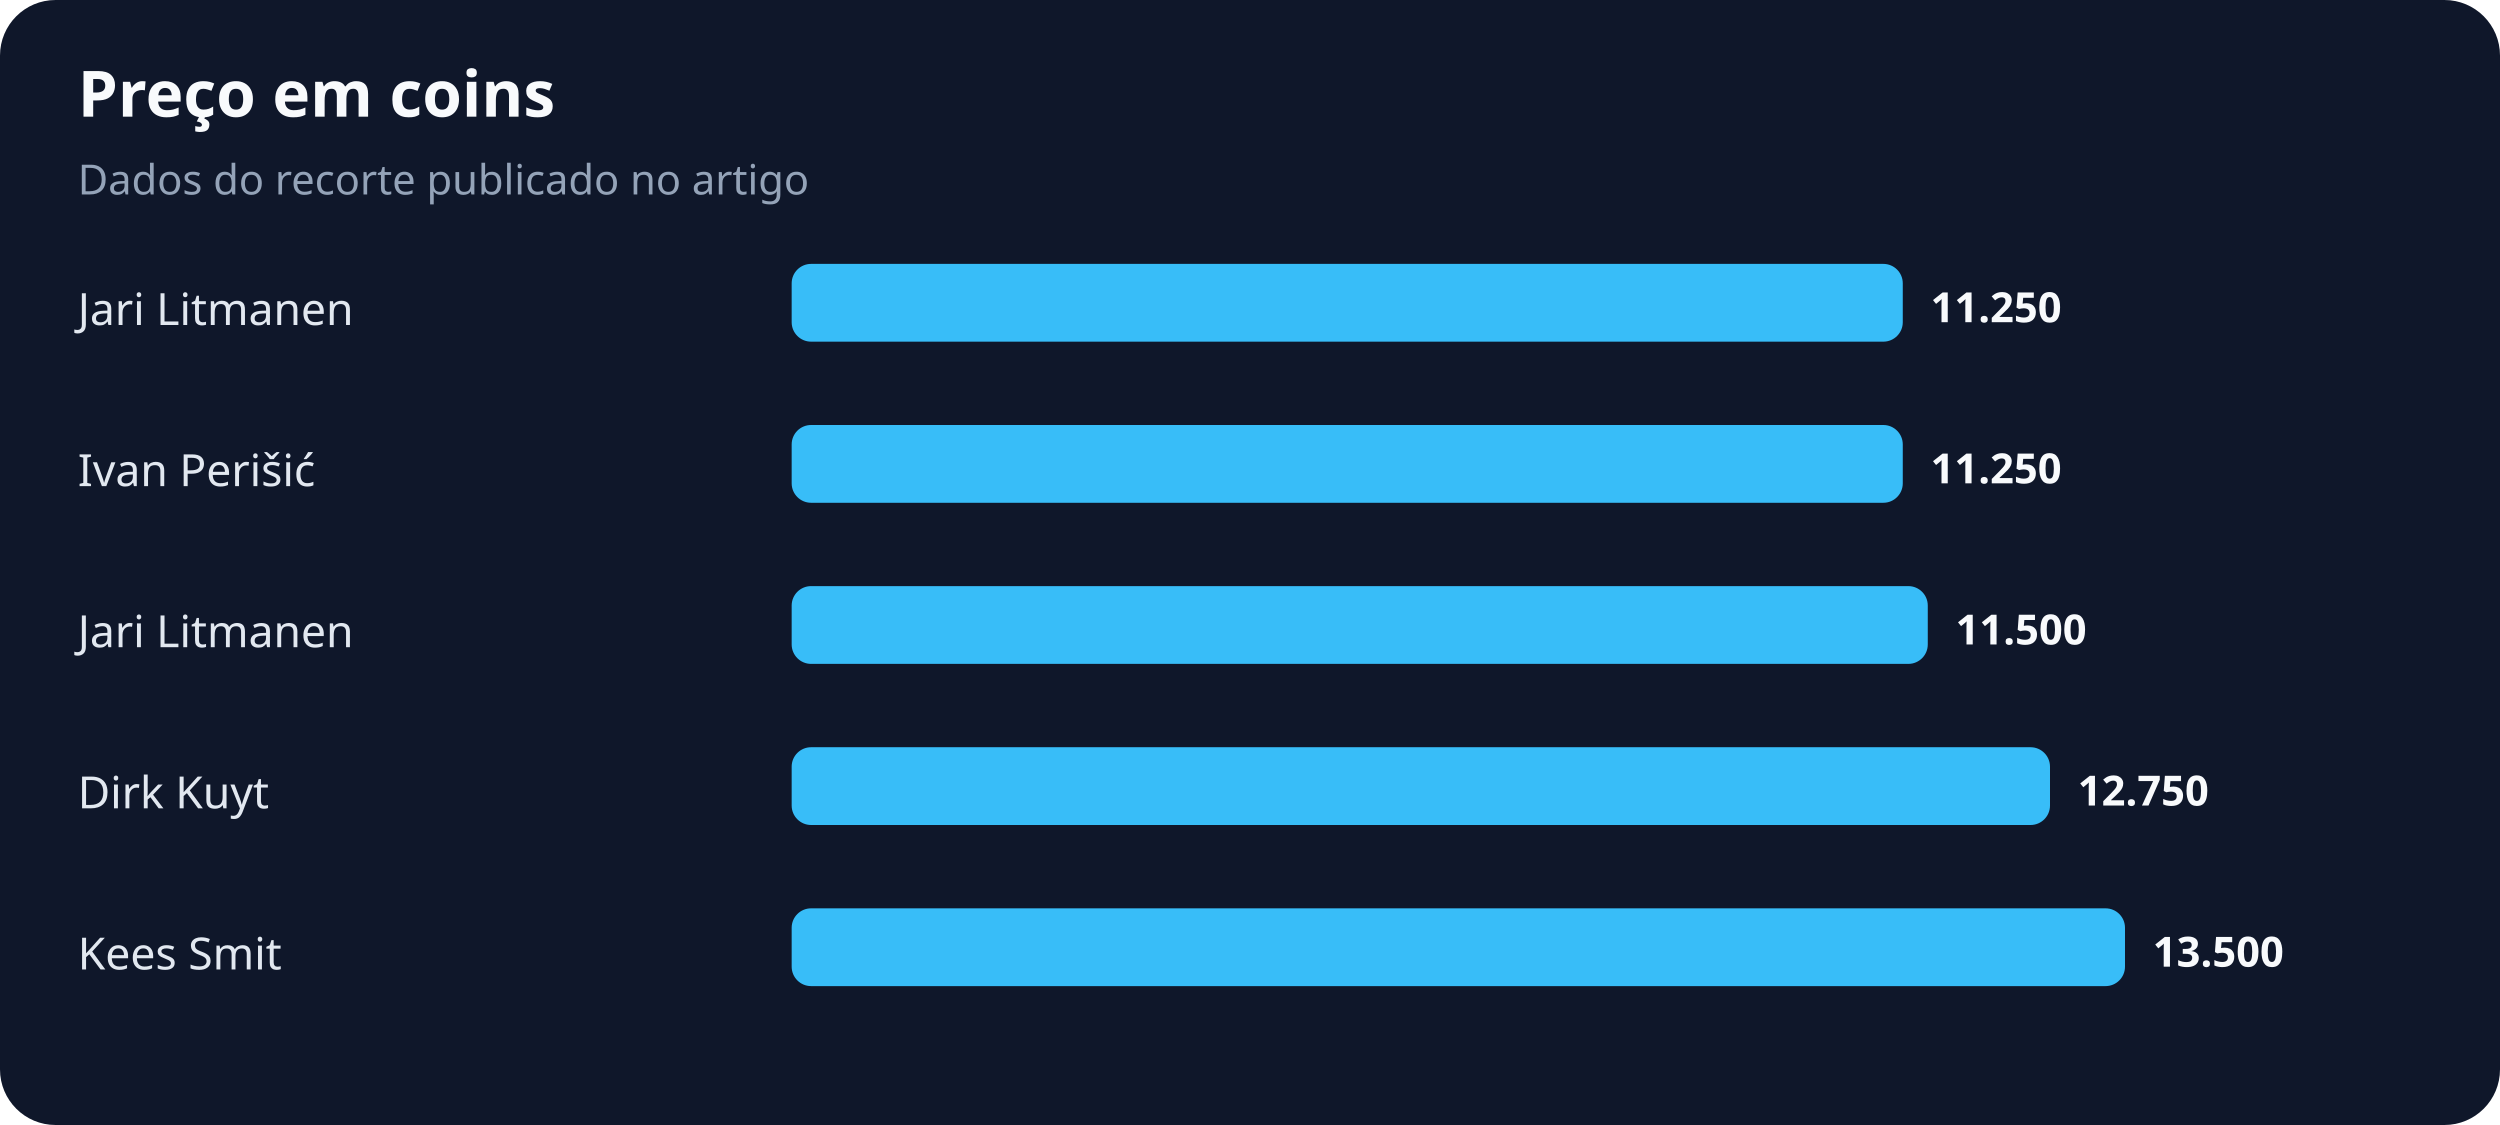
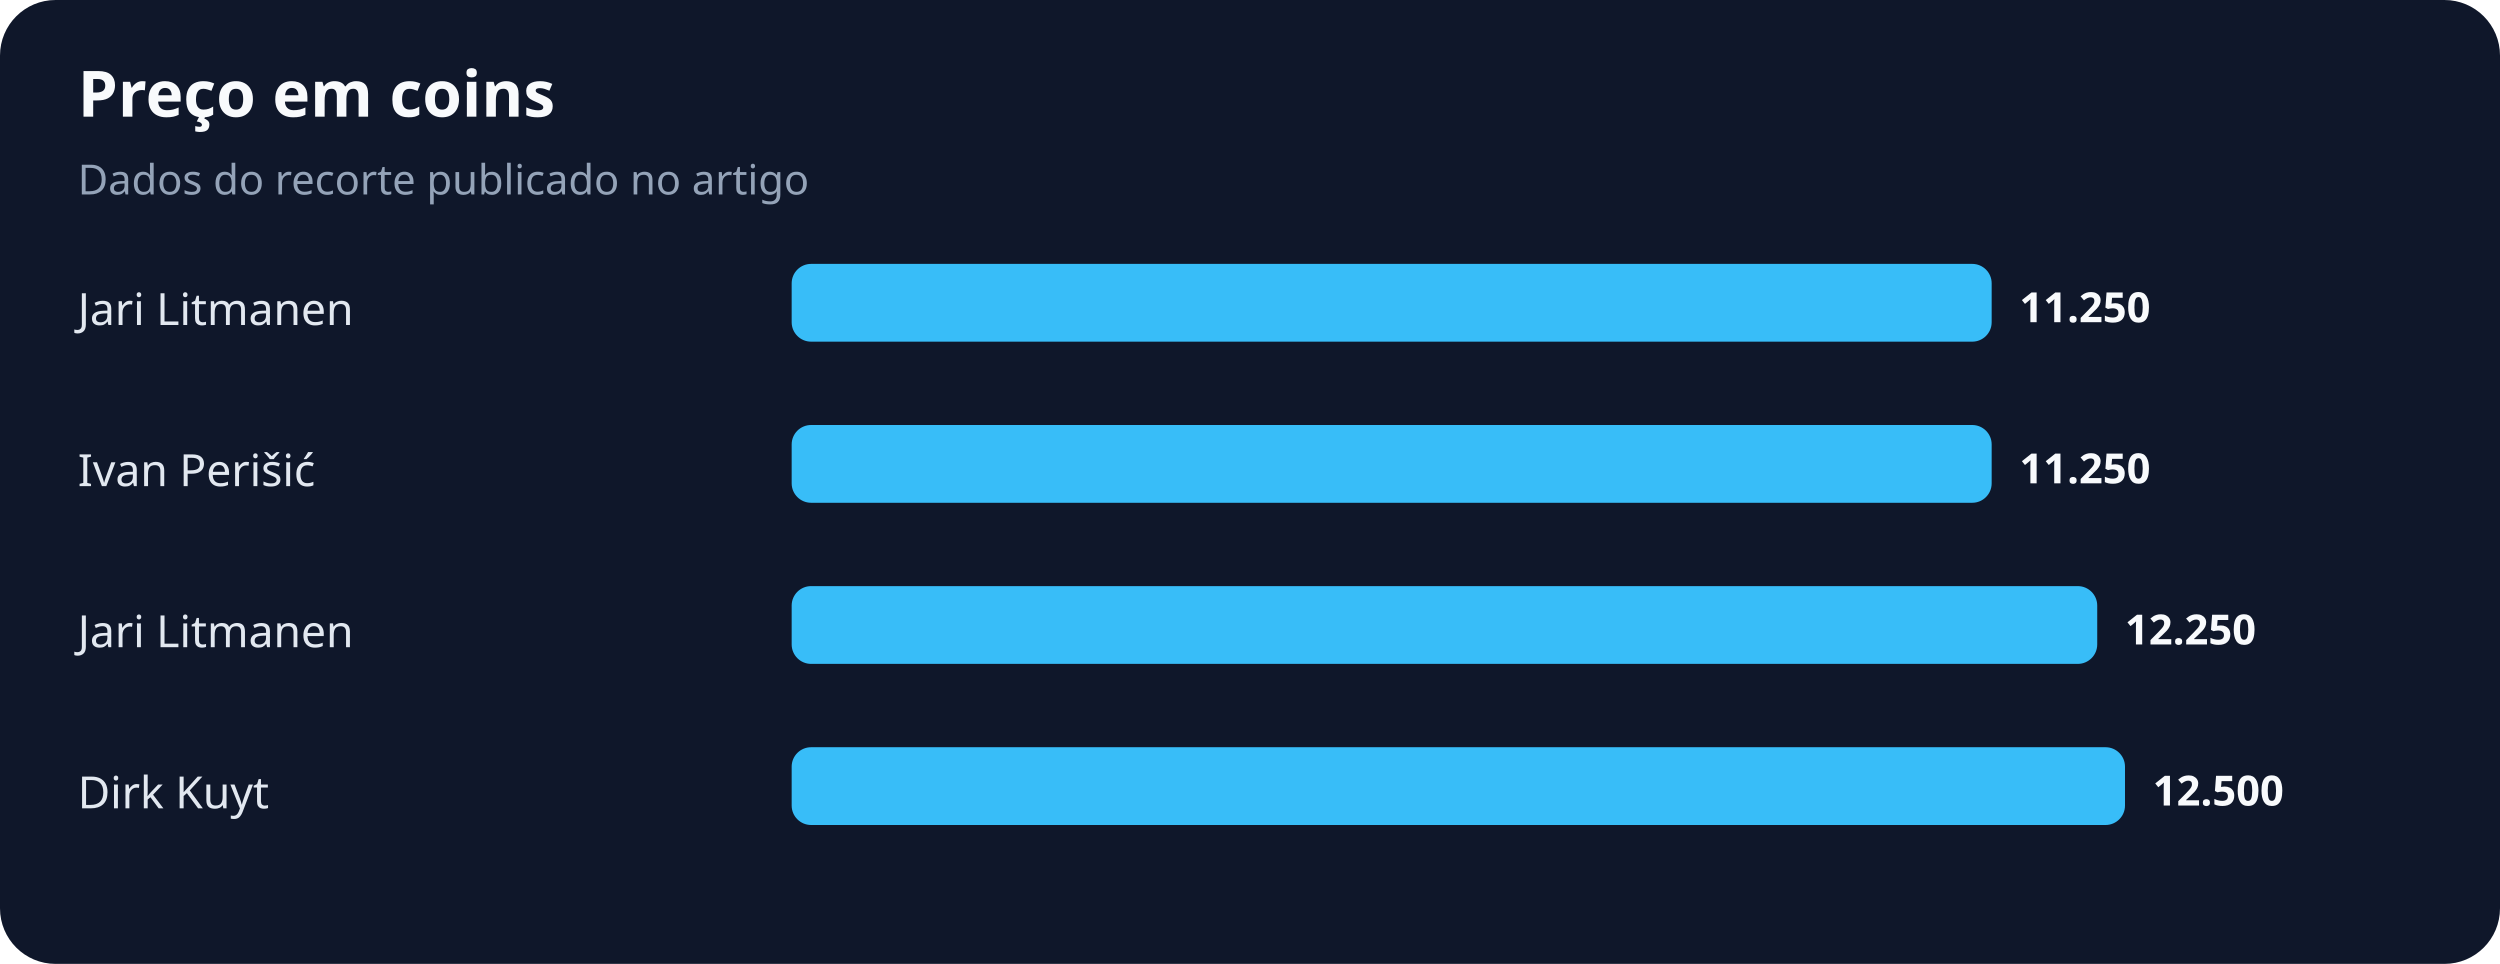
- <svg xmlns="http://www.w3.org/2000/svg" width="900" height="405" viewBox="0 0 900 405" role="img" aria-labelledby="title desc">
+ <svg xmlns="http://www.w3.org/2000/svg" width="900" height="347" viewBox="0 0 900 347" role="img" aria-labelledby="title desc">
  <rect width="100%" height="100%" rx="20" fill="#0f172a" />
  <text x="28" y="42" fill="#f8fafc" font-family="system-ui,sans-serif" font-size="23" font-weight="700">Preço em coins</text>
  <text x="28" y="70" fill="#94a3b8" font-family="system-ui,sans-serif" font-size="15">Dados do recorte publicado no artigo</text>
  <text x="28" y="117" fill="#e2e8f0" font-family="system-ui,sans-serif" font-size="16">Jari Litmanen</text>
-   <rect x="285" y="95" width="400" height="28" rx="7" fill="#38bdf8" />
-   <text x="695" y="116" fill="#f8fafc" font-family="system-ui,sans-serif" font-size="15" font-weight="700">11.250</text>
+   <rect x="285" y="95" width="432" height="28" rx="7" fill="#38bdf8" />
+   <text x="727" y="116" fill="#f8fafc" font-family="system-ui,sans-serif" font-size="15" font-weight="700">11.250</text>
  <text x="28" y="175" fill="#e2e8f0" font-family="system-ui,sans-serif" font-size="16">Ivan Perišić</text>
-   <rect x="285" y="153" width="400" height="28" rx="7" fill="#38bdf8" />
-   <text x="695" y="174" fill="#f8fafc" font-family="system-ui,sans-serif" font-size="15" font-weight="700">11.250</text>
+   <rect x="285" y="153" width="432" height="28" rx="7" fill="#38bdf8" />
+   <text x="727" y="174" fill="#f8fafc" font-family="system-ui,sans-serif" font-size="15" font-weight="700">11.250</text>
  <text x="28" y="233" fill="#e2e8f0" font-family="system-ui,sans-serif" font-size="16">Jari Litmanen</text>
-   <rect x="285" y="211" width="409" height="28" rx="7" fill="#38bdf8" />
-   <text x="704" y="232" fill="#f8fafc" font-family="system-ui,sans-serif" font-size="15" font-weight="700">11.500</text>
+   <rect x="285" y="211" width="470" height="28" rx="7" fill="#38bdf8" />
+   <text x="765" y="232" fill="#f8fafc" font-family="system-ui,sans-serif" font-size="15" font-weight="700">12.250</text>
  <text x="28" y="291" fill="#e2e8f0" font-family="system-ui,sans-serif" font-size="16">Dirk Kuyt</text>
-   <rect x="285" y="269" width="453" height="28" rx="7" fill="#38bdf8" />
-   <text x="748" y="290" fill="#f8fafc" font-family="system-ui,sans-serif" font-size="15" font-weight="700">12.750</text>
-   <text x="28" y="349" fill="#e2e8f0" font-family="system-ui,sans-serif" font-size="16">Kees Smit</text>
-   <rect x="285" y="327" width="480" height="28" rx="7" fill="#38bdf8" />
-   <text x="775" y="348" fill="#f8fafc" font-family="system-ui,sans-serif" font-size="15" font-weight="700">13.500</text>
+   <rect x="285" y="269" width="480" height="28" rx="7" fill="#38bdf8" />
+   <text x="775" y="290" fill="#f8fafc" font-family="system-ui,sans-serif" font-size="15" font-weight="700">12.500</text>
</svg>
